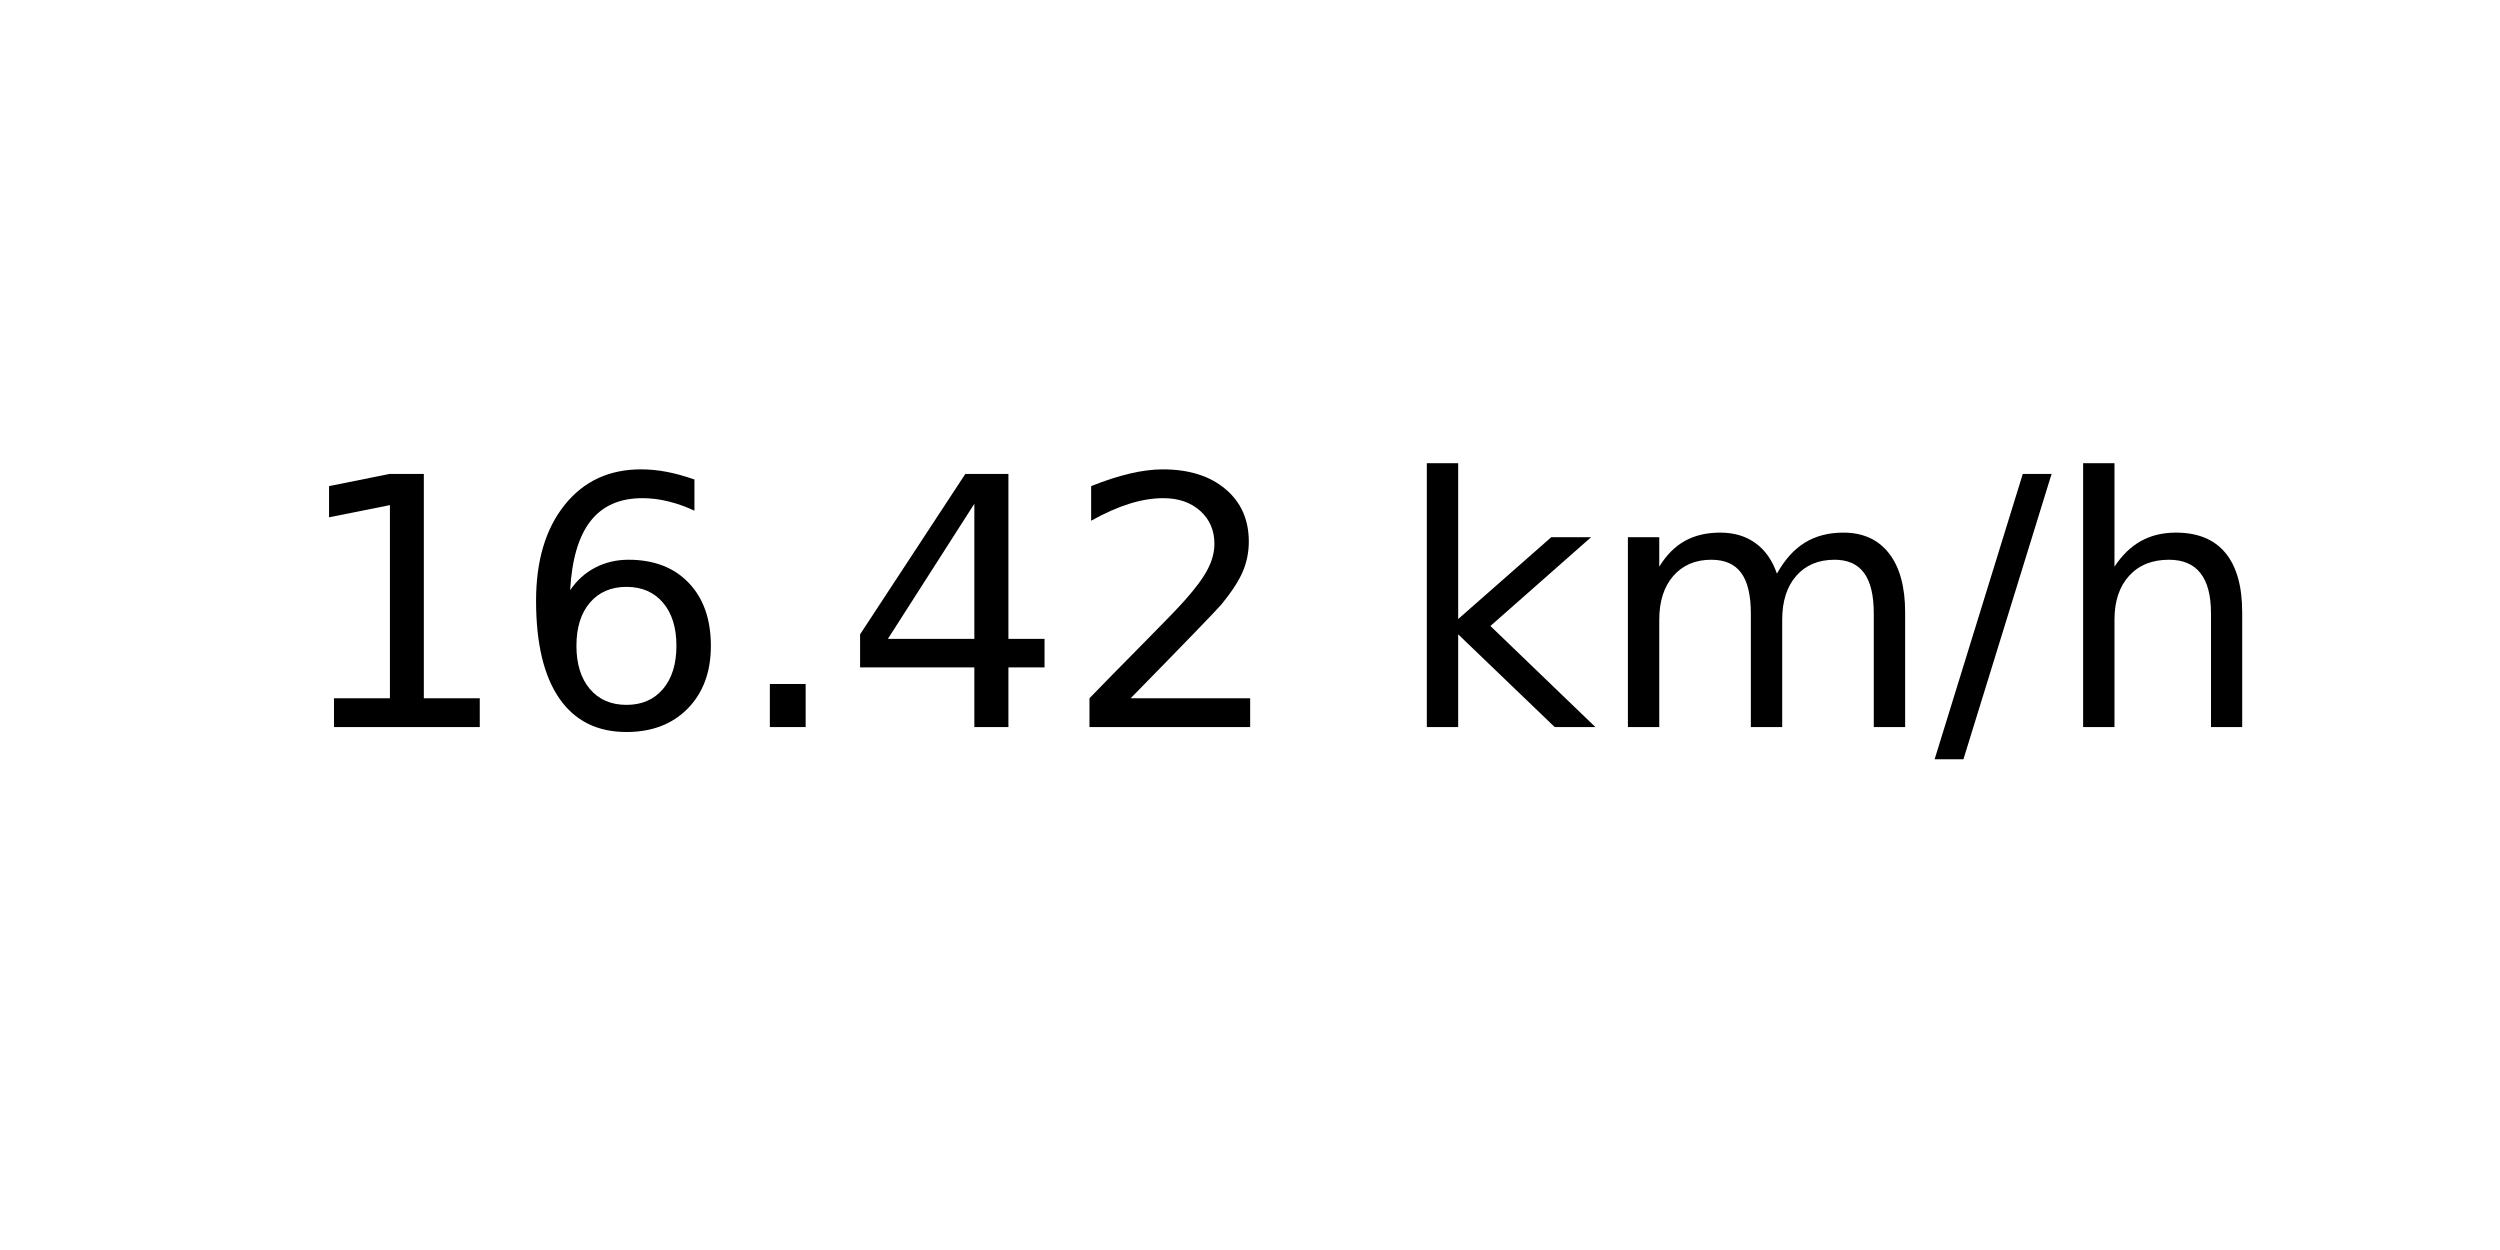
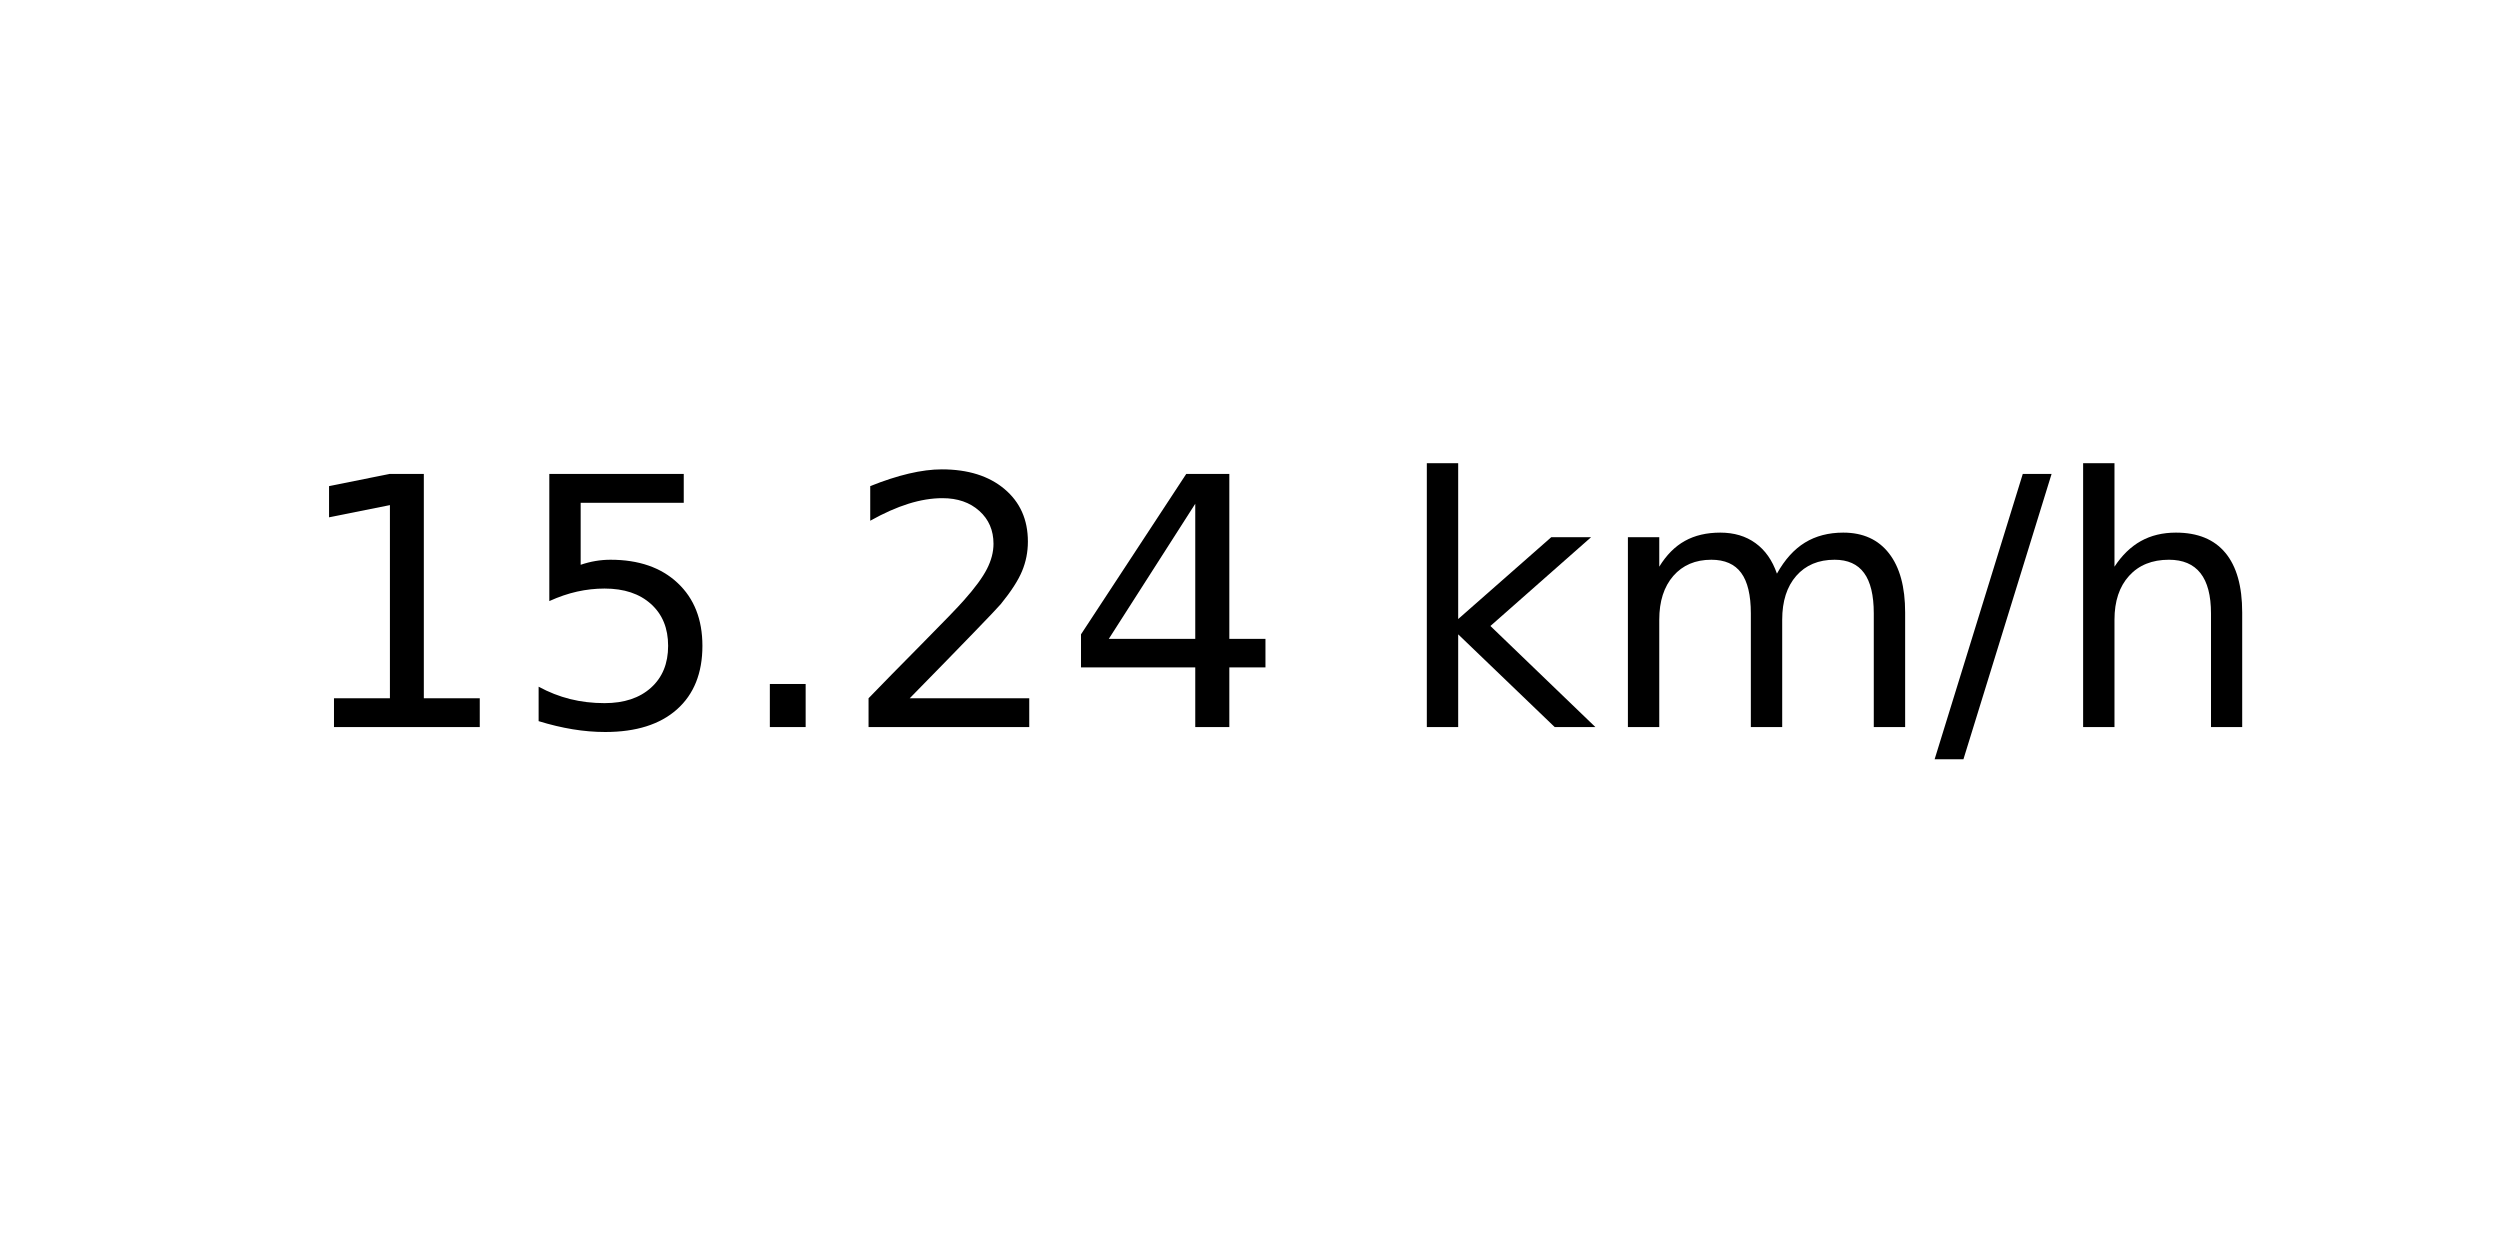
<svg xmlns="http://www.w3.org/2000/svg" xmlns:xlink="http://www.w3.org/1999/xlink" width="72pt" height="36pt" viewBox="0 0 72 36" version="1.1">
  <defs>
    <style type="text/css">*{stroke-linejoin: round; stroke-linecap: butt}</style>
  </defs>
  <g id="figure_1">
    <g id="axes_1">
      <g id="text_1">
        <g transform="translate(8.378125 20.93937) scale(0.1 -0.1)">
          <defs>
            <path id="DejaVuSans-31" d="M 794 531  L 1825 531  L 1825 4091  L 703 3866  L 703 4441  L 1819 4666  L 2450 4666  L 2450 531  L 3481 531  L 3481 0  L 794 0  L 794 531  z " transform="scale(0.015625)" />
-             <path id="DejaVuSans-36" d="M 2113 2584  Q 1688 2584 1439 2293  Q 1191 2003 1191 1497  Q 1191 994 1439 701  Q 1688 409 2113 409  Q 2538 409 2786 701  Q 3034 994 3034 1497  Q 3034 2003 2786 2293  Q 2538 2584 2113 2584  z M 3366 4563  L 3366 3988  Q 3128 4100 2886 4159  Q 2644 4219 2406 4219  Q 1781 4219 1451 3797  Q 1122 3375 1075 2522  Q 1259 2794 1537 2939  Q 1816 3084 2150 3084  Q 2853 3084 3261 2657  Q 3669 2231 3669 1497  Q 3669 778 3244 343  Q 2819 -91 2113 -91  Q 1303 -91 875 529  Q 447 1150 447 2328  Q 447 3434 972 4092  Q 1497 4750 2381 4750  Q 2619 4750 2861 4703  Q 3103 4656 3366 4563  z " transform="scale(0.015625)" />
+             <path id="DejaVuSans-35" d="M 691 4666  L 3169 4666  L 3169 4134  L 1269 4134  L 1269 2991  Q 1406 3038 1543 3061  Q 1681 3084 1819 3084  Q 2600 3084 3056 2656  Q 3513 2228 3513 1497  Q 3513 744 3044 326  Q 2575 -91 1722 -91  Q 1428 -91 1123 -41  Q 819 9 494 109  L 494 744  Q 775 591 1075 516  Q 1375 441 1709 441  Q 2250 441 2565 725  Q 2881 1009 2881 1497  Q 2881 1984 2565 2268  Q 2250 2553 1709 2553  Q 1456 2553 1204 2497  Q 953 2441 691 2322  L 691 4666  z " transform="scale(0.015625)" />
            <path id="DejaVuSans-2e" d="M 684 794  L 1344 794  L 1344 0  L 684 0  L 684 794  z " transform="scale(0.015625)" />
+             <path id="DejaVuSans-32" d="M 1228 531  L 3431 531  L 3431 0  L 469 0  L 469 531  Q 828 903 1448 1529  Q 2069 2156 2228 2338  Q 2531 2678 2651 2914  Q 2772 3150 2772 3378  Q 2772 3750 2511 3984  Q 2250 4219 1831 4219  Q 1534 4219 1204 4116  Q 875 4013 500 3803  L 500 4441  Q 881 4594 1212 4672  Q 1544 4750 1819 4750  Q 2544 4750 2975 4387  Q 3406 4025 3406 3419  Q 3406 3131 3298 2873  Q 3191 2616 2906 2266  Q 2828 2175 2409 1742  Q 1991 1309 1228 531  z " transform="scale(0.015625)" />
            <path id="DejaVuSans-34" d="M 2419 4116  L 825 1625  L 2419 1625  L 2419 4116  z M 2253 4666  L 3047 4666  L 3047 1625  L 3713 1625  L 3713 1100  L 3047 1100  L 3047 0  L 2419 0  L 2419 1100  L 313 1100  L 313 1709  L 2253 4666  z " transform="scale(0.015625)" />
-             <path id="DejaVuSans-32" d="M 1228 531  L 3431 531  L 3431 0  L 469 0  L 469 531  Q 828 903 1448 1529  Q 2069 2156 2228 2338  Q 2531 2678 2651 2914  Q 2772 3150 2772 3378  Q 2772 3750 2511 3984  Q 2250 4219 1831 4219  Q 1534 4219 1204 4116  Q 875 4013 500 3803  L 500 4441  Q 881 4594 1212 4672  Q 1544 4750 1819 4750  Q 2544 4750 2975 4387  Q 3406 4025 3406 3419  Q 3406 3131 3298 2873  Q 3191 2616 2906 2266  Q 2828 2175 2409 1742  Q 1991 1309 1228 531  z " transform="scale(0.015625)" />
            <path id="DejaVuSans-20" transform="scale(0.015625)" />
            <path id="DejaVuSans-6b" d="M 581 4863  L 1159 4863  L 1159 1991  L 2875 3500  L 3609 3500  L 1753 1863  L 3688 0  L 2938 0  L 1159 1709  L 1159 0  L 581 0  L 581 4863  z " transform="scale(0.015625)" />
            <path id="DejaVuSans-6d" d="M 3328 2828  Q 3544 3216 3844 3400  Q 4144 3584 4550 3584  Q 5097 3584 5394 3201  Q 5691 2819 5691 2113  L 5691 0  L 5113 0  L 5113 2094  Q 5113 2597 4934 2840  Q 4756 3084 4391 3084  Q 3944 3084 3684 2787  Q 3425 2491 3425 1978  L 3425 0  L 2847 0  L 2847 2094  Q 2847 2600 2669 2842  Q 2491 3084 2119 3084  Q 1678 3084 1418 2786  Q 1159 2488 1159 1978  L 1159 0  L 581 0  L 581 3500  L 1159 3500  L 1159 2956  Q 1356 3278 1631 3431  Q 1906 3584 2284 3584  Q 2666 3584 2933 3390  Q 3200 3197 3328 2828  z " transform="scale(0.015625)" />
            <path id="DejaVuSans-2f" d="M 1625 4666  L 2156 4666  L 531 -594  L 0 -594  L 1625 4666  z " transform="scale(0.015625)" />
            <path id="DejaVuSans-68" d="M 3513 2113  L 3513 0  L 2938 0  L 2938 2094  Q 2938 2591 2744 2837  Q 2550 3084 2163 3084  Q 1697 3084 1428 2787  Q 1159 2491 1159 1978  L 1159 0  L 581 0  L 581 4863  L 1159 4863  L 1159 2956  Q 1366 3272 1645 3428  Q 1925 3584 2291 3584  Q 2894 3584 3203 3211  Q 3513 2838 3513 2113  z " transform="scale(0.015625)" />
          </defs>
          <use xlink:href="#DejaVuSans-31" />
-           <use xlink:href="#DejaVuSans-36" x="63.623" />
+           <use xlink:href="#DejaVuSans-35" x="63.623" />
          <use xlink:href="#DejaVuSans-2e" x="127.246" />
-           <use xlink:href="#DejaVuSans-34" x="159.033" />
-           <use xlink:href="#DejaVuSans-32" x="222.656" />
+           <use xlink:href="#DejaVuSans-32" x="159.033" />
+           <use xlink:href="#DejaVuSans-34" x="222.656" />
          <use xlink:href="#DejaVuSans-20" x="286.279" />
          <use xlink:href="#DejaVuSans-6b" x="318.066" />
          <use xlink:href="#DejaVuSans-6d" x="375.977" />
          <use xlink:href="#DejaVuSans-2f" x="473.389" />
          <use xlink:href="#DejaVuSans-68" x="507.08" />
        </g>
      </g>
    </g>
  </g>
</svg>
